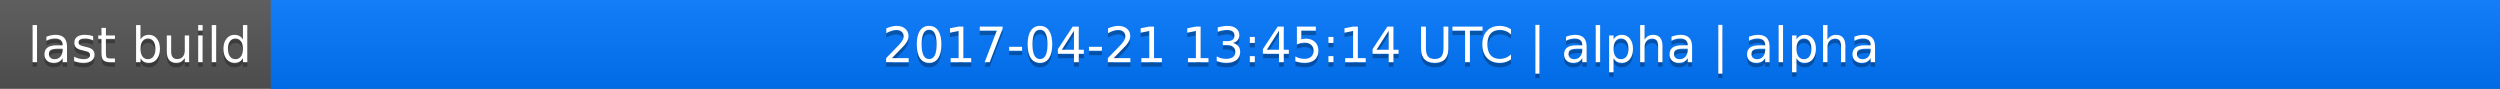
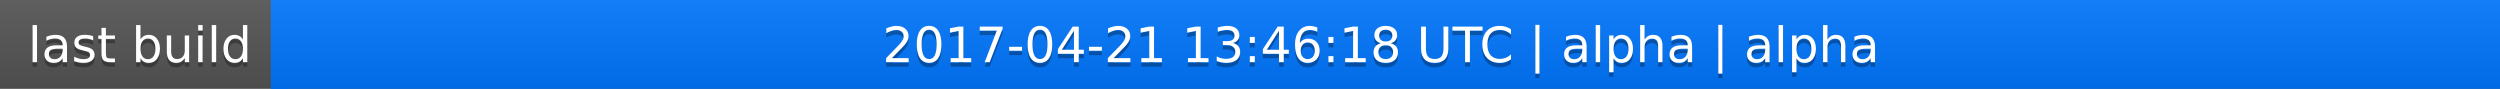
<svg xmlns="http://www.w3.org/2000/svg" width="563" height="20">
  <linearGradient id="a" x2="0" y2="100%">
    <stop offset="0" stop-color="#bbb" stop-opacity=".1" />
    <stop offset="1" stop-opacity=".1" />
  </linearGradient>
  <rect rx="0" width="563" height="20" fill="#555" />
  <rect rx="0" x="61" width="502" height="20" fill="#07f" />
  <path fill="#07f" d="M61 0h4v20h-4z" />
  <rect rx="0" width="563" height="20" fill="url(#a)" />
  <g fill="#fff" text-anchor="middle" font-family="DejaVu Sans,Verdana,Geneva,sans-serif" font-size="11">
    <text x="31.5" y="15" fill="#010101" fill-opacity=".3">last build</text>
    <text x="31.5" y="14">last build</text>
-     <text x="311" y="15" fill="#010101" fill-opacity=".3">2017-04-21 13:45:14 UTC | alpha | alpha</text>
-     <text x="311" y="14">2017-04-21 13:45:14 UTC | alpha | alpha</text>
+     <text x="311" y="15" fill="#010101" fill-opacity=".3">2017-04-21 13:46:18 UTC | alpha | alpha</text>
+     <text x="311" y="14">2017-04-21 13:46:18 UTC | alpha | alpha</text>
  </g>
</svg>
